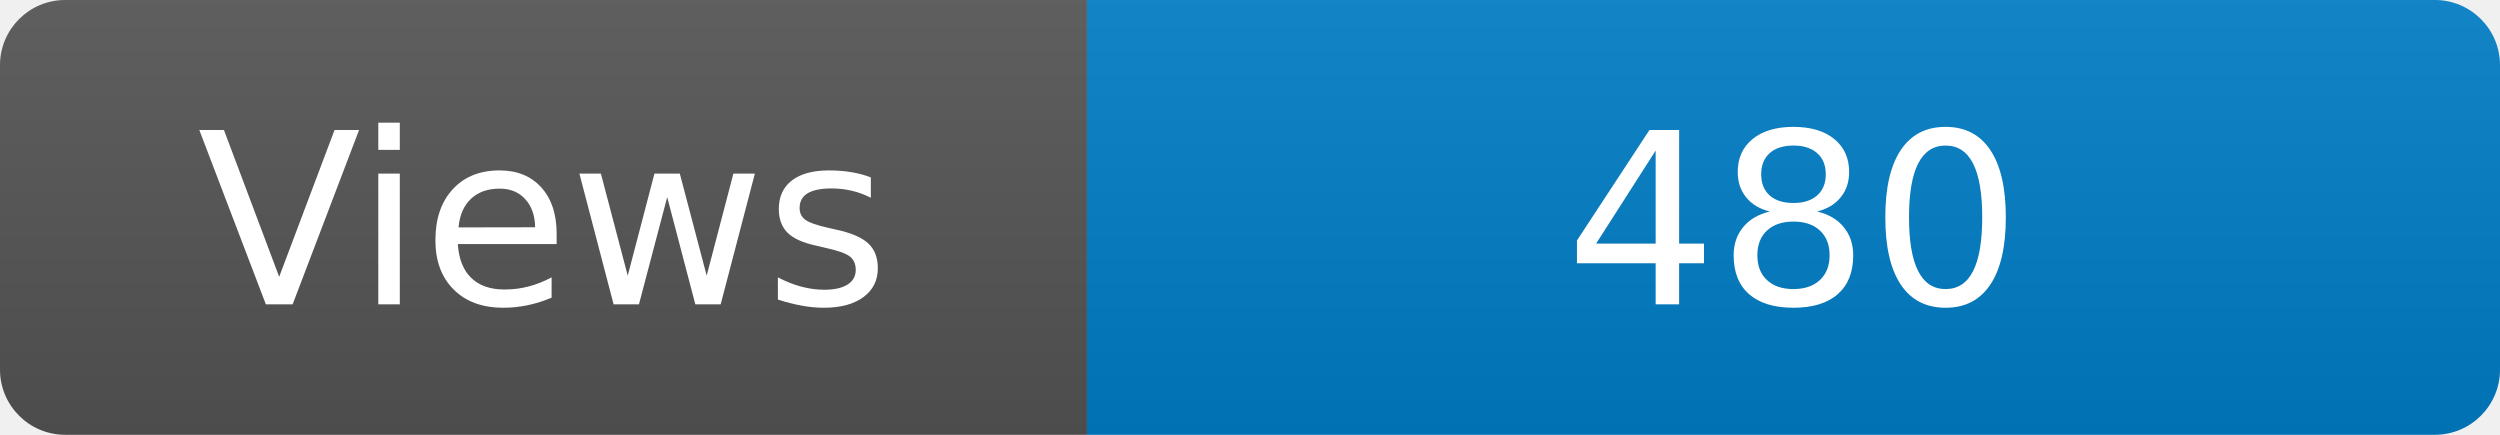
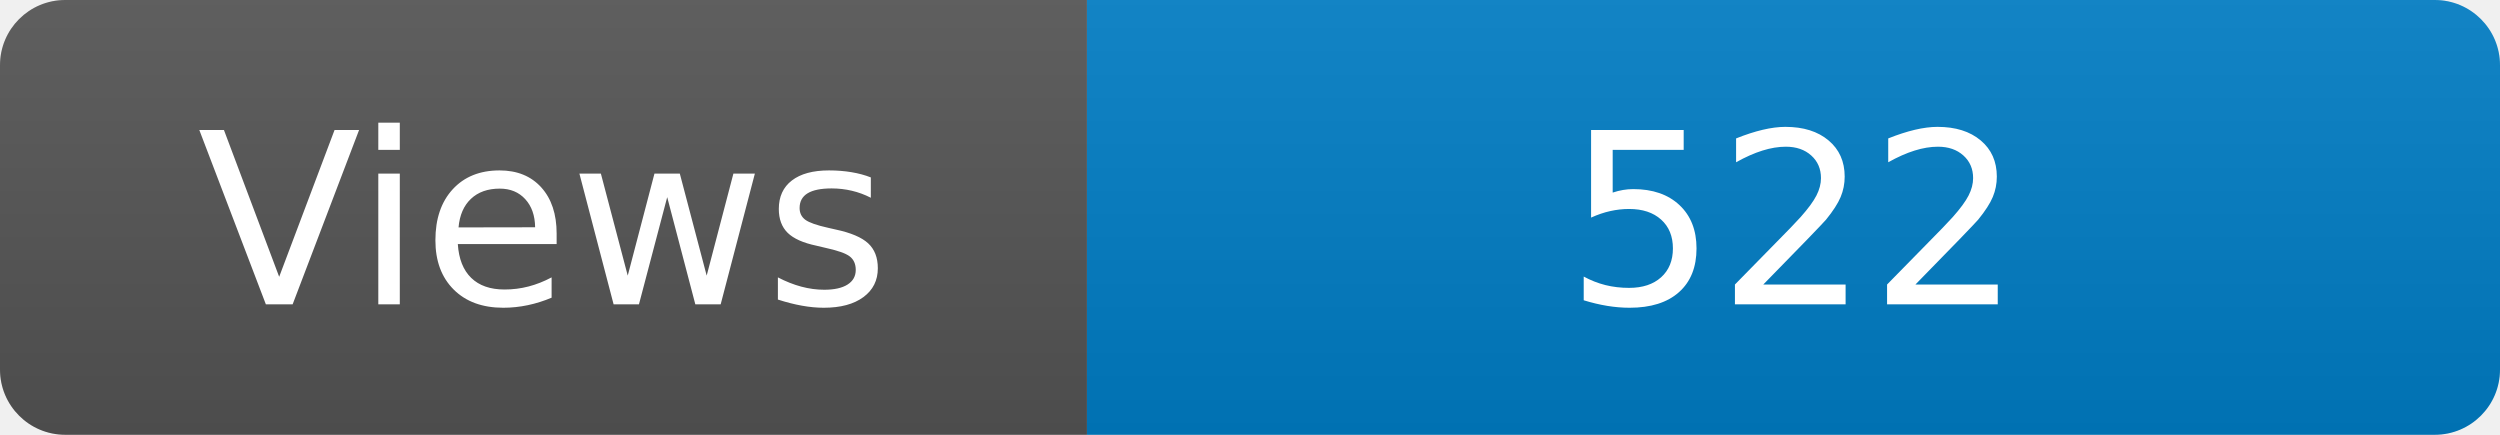
<svg xmlns="http://www.w3.org/2000/svg" width="115" height="20" role="img" aria-label="Maintained?: yes">
  <linearGradient id="s" x2="0" y2="100%">
    <stop offset="0" stop-color="#bbb" stop-opacity=".1" />
    <stop offset="1" stop-opacity=".1" />
  </linearGradient>
  <clipPath id="r">
    <rect width="115" height="20" rx="3" fill="#fff" />
  </clipPath>
  <g clip-path="url(#r)">
    <rect width="50" height="20" fill="#555" />
    <rect x="50" width="160" height="20" fill="#007ec6" />
    <rect width="115" height="20" fill="url(#s)" />
  </g>
  <g fill="#fff" text-anchor="middle" font-family="Verdana,Geneva,DejaVu Sans,sans-serif" font-size="110">
    <text x="250" y="140" transform="scale(.1)" fill="#fff">Views</text>
-     <text x="825" y="140" transform="scale(.1)" fill="#fff">480</text>
+     <text x="825" y="140" transform="scale(.1)" fill="#fff">522</text>
  </g>
</svg>
